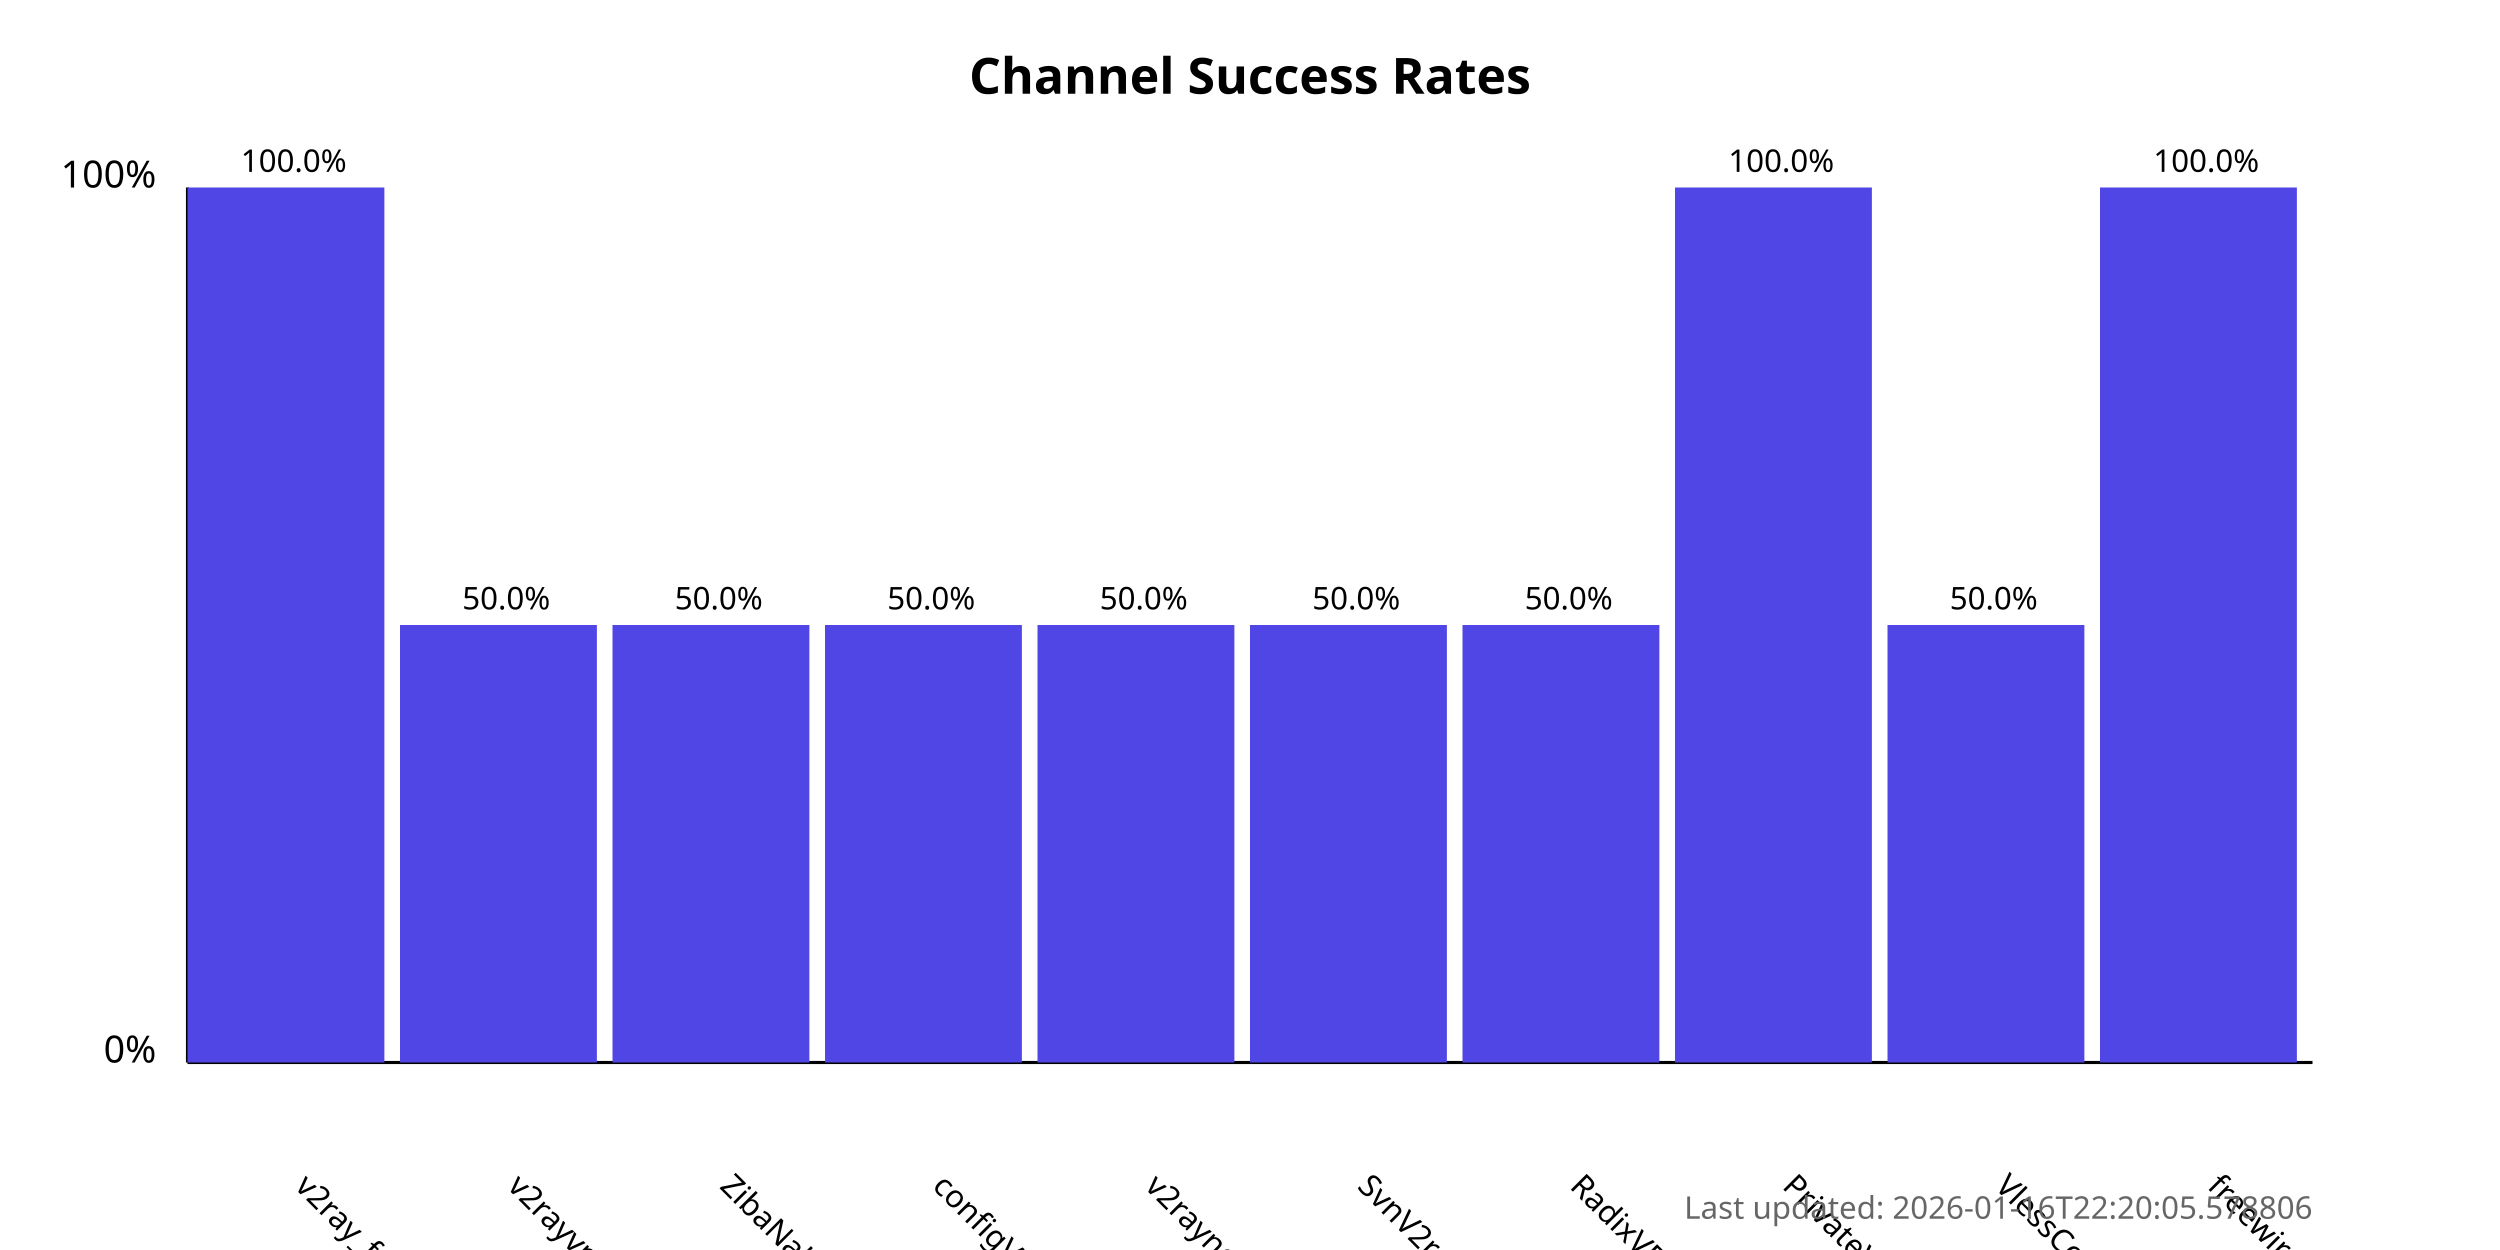
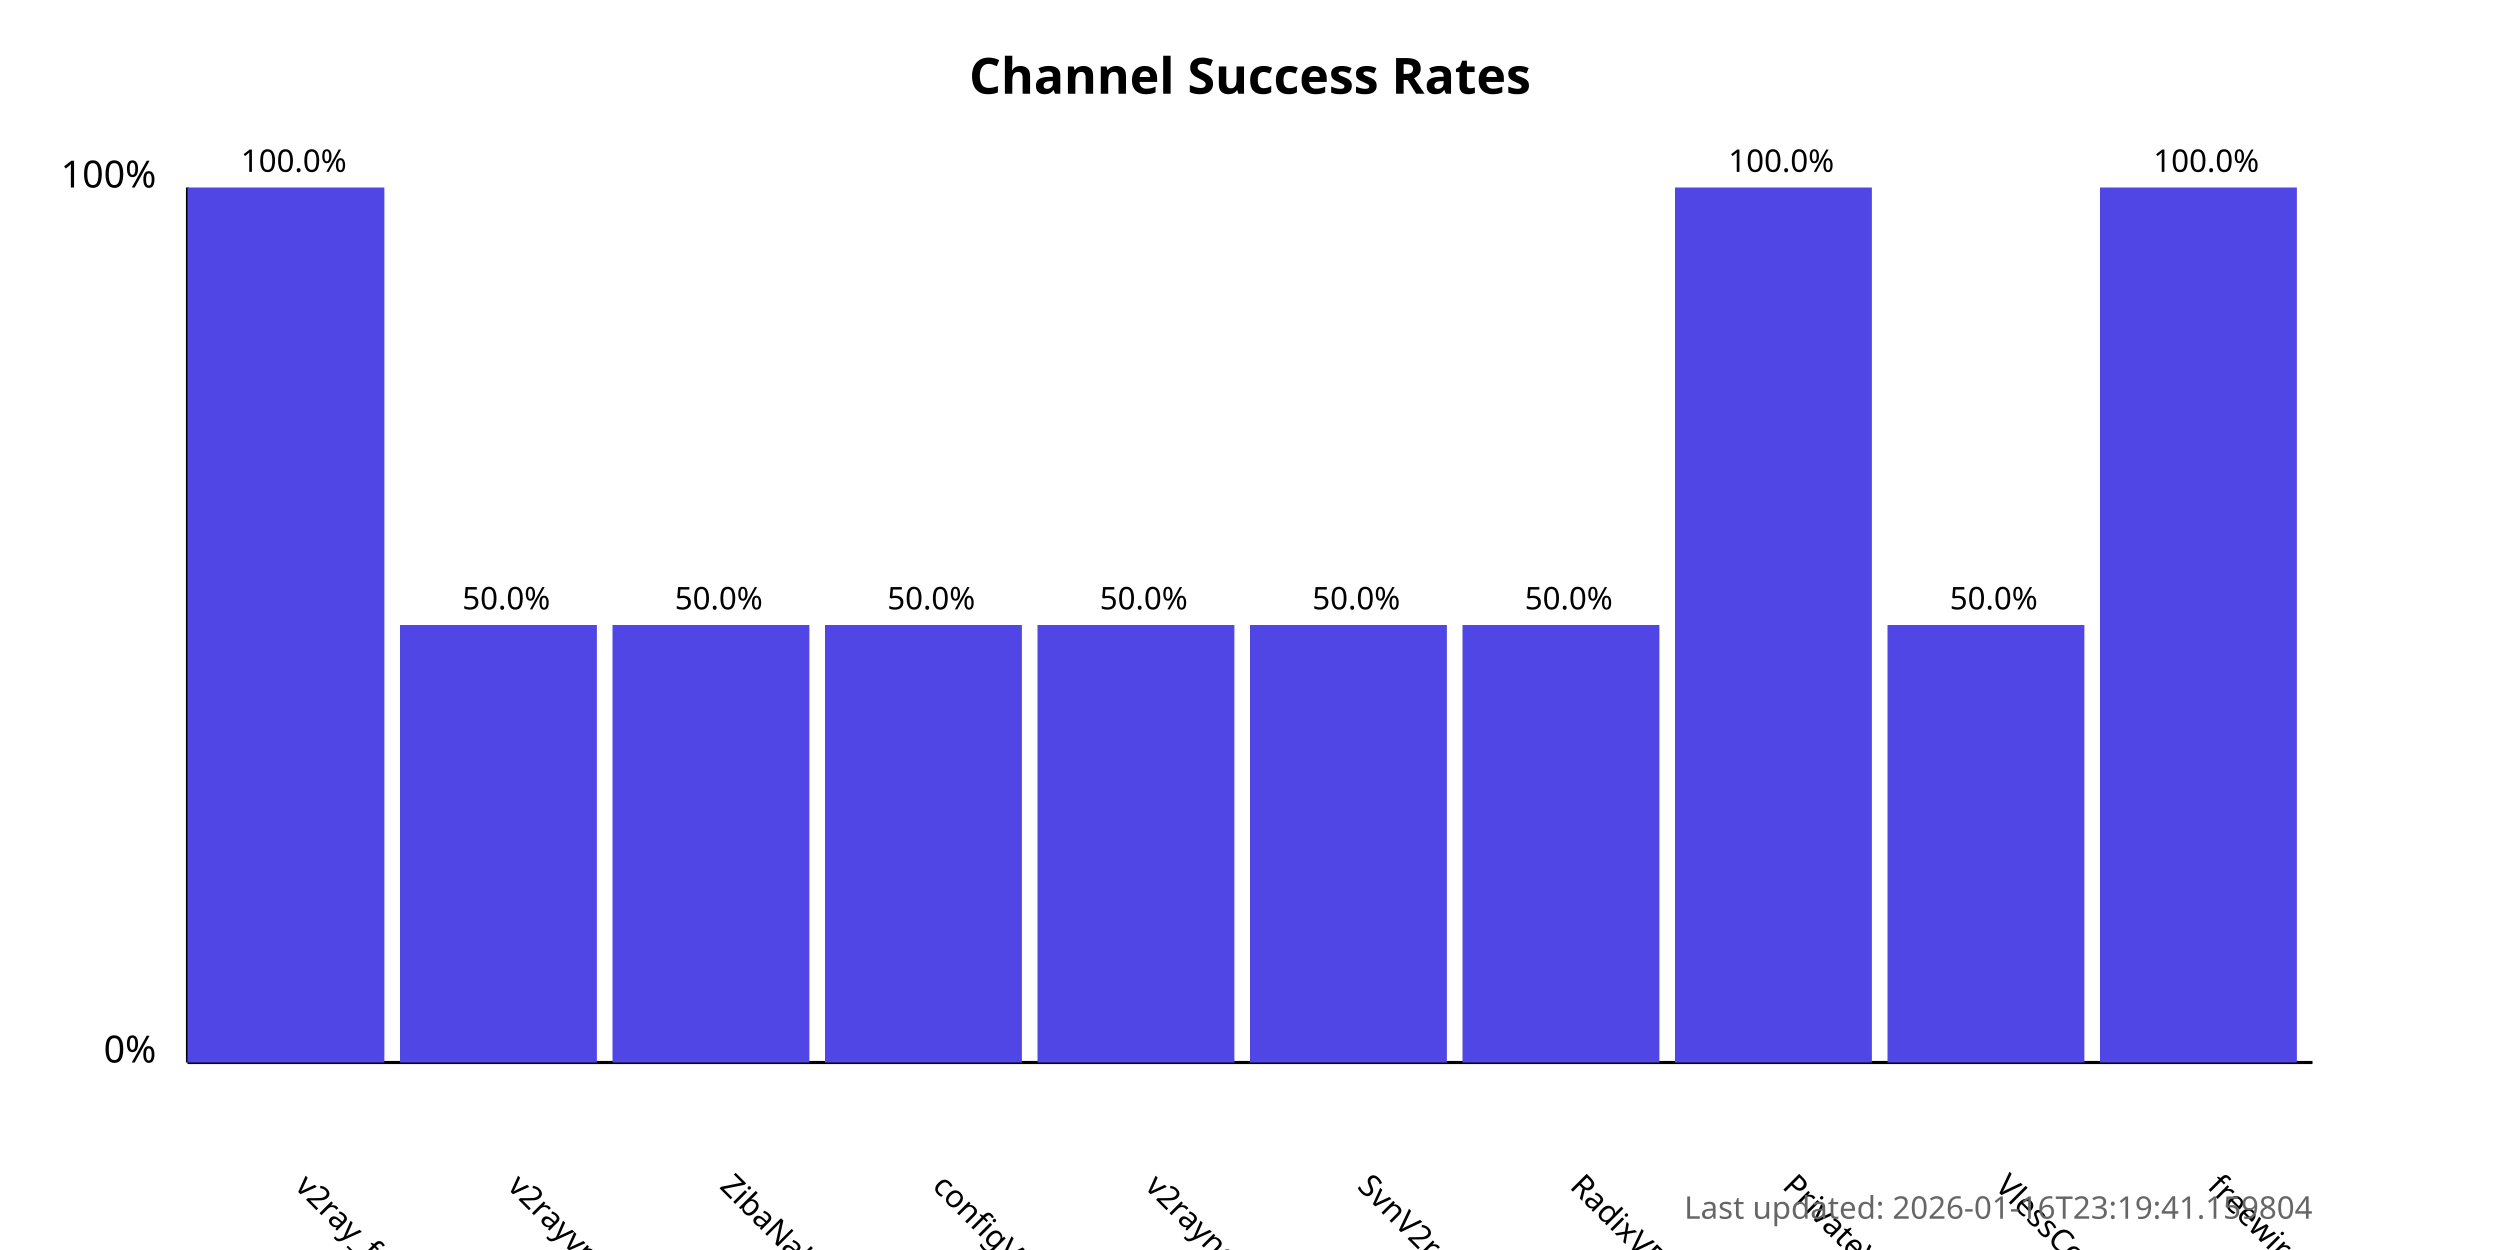
<svg xmlns="http://www.w3.org/2000/svg" width="800" height="400">
  <style>
            .chart-title { font: bold 16px sans-serif; }
            .axis-label { font: 12px sans-serif; }
            .tick-label { font: 10px sans-serif; }
            .bar { fill: #4f46e5; }
            .bar:hover { fill: #6366f1; }
            .timestamp { font: 10px sans-serif; fill: #666; }
        </style>
  <text x="400.0" y="30" text-anchor="middle" class="chart-title">
            Channel Success Rates
        </text>
  <line x1="60" y1="340" x2="60" y2="60" stroke="black" stroke-width="1" />
  <line x1="60" y1="340" x2="740" y2="340" stroke="black" stroke-width="1" />
  <text x="50" y="340" text-anchor="end" class="axis-label">0%</text>
  <text x="50" y="60" text-anchor="end" class="axis-label">100%</text>
  <g>
    <rect x="60" y="60.0" width="63.0" height="280.0" class="bar" />
    <text x="94.0" y="380" transform="rotate(45, 94.0, 380)" text-anchor="start" class="tick-label">
                v2ray_free_conf
            </text>
    <text x="94.0" y="55.0" text-anchor="middle" class="tick-label">
                100.0%
            </text>
  </g>
  <g>
    <rect x="128.0" y="200.0" width="63.0" height="140.0" class="bar" />
    <text x="162.0" y="380" transform="rotate(45, 162.0, 380)" text-anchor="start" class="tick-label">
                v2rayvpno
            </text>
    <text x="162.0" y="195.0" text-anchor="middle" class="tick-label">
                50.0%
            </text>
  </g>
  <g>
    <rect x="196.0" y="200.0" width="63.0" height="140.0" class="bar" />
    <text x="230.0" y="380" transform="rotate(45, 230.0, 380)" text-anchor="start" class="tick-label">
                ZibaNabz
            </text>
    <text x="230.0" y="195.0" text-anchor="middle" class="tick-label">
                50.0%
            </text>
  </g>
  <g>
    <rect x="264.0" y="200.0" width="63.0" height="140.0" class="bar" />
    <text x="298.0" y="380" transform="rotate(45, 298.0, 380)" text-anchor="start" class="tick-label">
                configV2rayForFree
            </text>
    <text x="298.0" y="195.0" text-anchor="middle" class="tick-label">
                50.0%
            </text>
  </g>
  <g>
    <rect x="332.0" y="200.0" width="63.0" height="140.0" class="bar" />
    <text x="366.0" y="380" transform="rotate(45, 366.0, 380)" text-anchor="start" class="tick-label">
                v2rayngvpn
            </text>
    <text x="366.0" y="195.0" text-anchor="middle" class="tick-label">
                50.0%
            </text>
  </g>
  <g>
    <rect x="400.0" y="200.0" width="63.0" height="140.0" class="bar" />
    <text x="434.0" y="380" transform="rotate(45, 434.0, 380)" text-anchor="start" class="tick-label">
                SvnV2ray
            </text>
    <text x="434.0" y="195.0" text-anchor="middle" class="tick-label">
                50.0%
            </text>
  </g>
  <g>
    <rect x="468.0" y="200.0" width="63.0" height="140.0" class="bar" />
    <text x="502.0" y="380" transform="rotate(45, 502.0, 380)" text-anchor="start" class="tick-label">
                RadixVPN
            </text>
    <text x="502.0" y="195.0" text-anchor="middle" class="tick-label">
                50.0%
            </text>
  </g>
  <g>
    <rect x="536.0" y="60.0" width="63.0" height="280.0" class="bar" />
    <text x="570.0" y="380" transform="rotate(45, 570.0, 380)" text-anchor="start" class="tick-label">
                PrivateVPNs
            </text>
    <text x="570.0" y="55.0" text-anchor="middle" class="tick-label">
                100.0%
            </text>
  </g>
  <g>
    <rect x="604.0" y="200.0" width="63.0" height="140.0" class="bar" />
    <text x="638.0" y="380" transform="rotate(45, 638.0, 380)" text-anchor="start" class="tick-label">
                VlessConfig
            </text>
    <text x="638.0" y="195.0" text-anchor="middle" class="tick-label">
                50.0%
            </text>
  </g>
  <g>
    <rect x="672.0" y="60.0" width="63.0" height="280.0" class="bar" />
    <text x="706.0" y="380" transform="rotate(45, 706.0, 380)" text-anchor="start" class="tick-label">
                freewireguard
            </text>
    <text x="706.0" y="55.0" text-anchor="middle" class="tick-label">
                100.0%
            </text>
  </g>
  <text x="740" y="390" text-anchor="end" class="timestamp">
-             Last updated: 2026-01-16T22:20:05.578806
+             Last updated: 2026-01-16T23:19:41.159804
        </text>
</svg>
